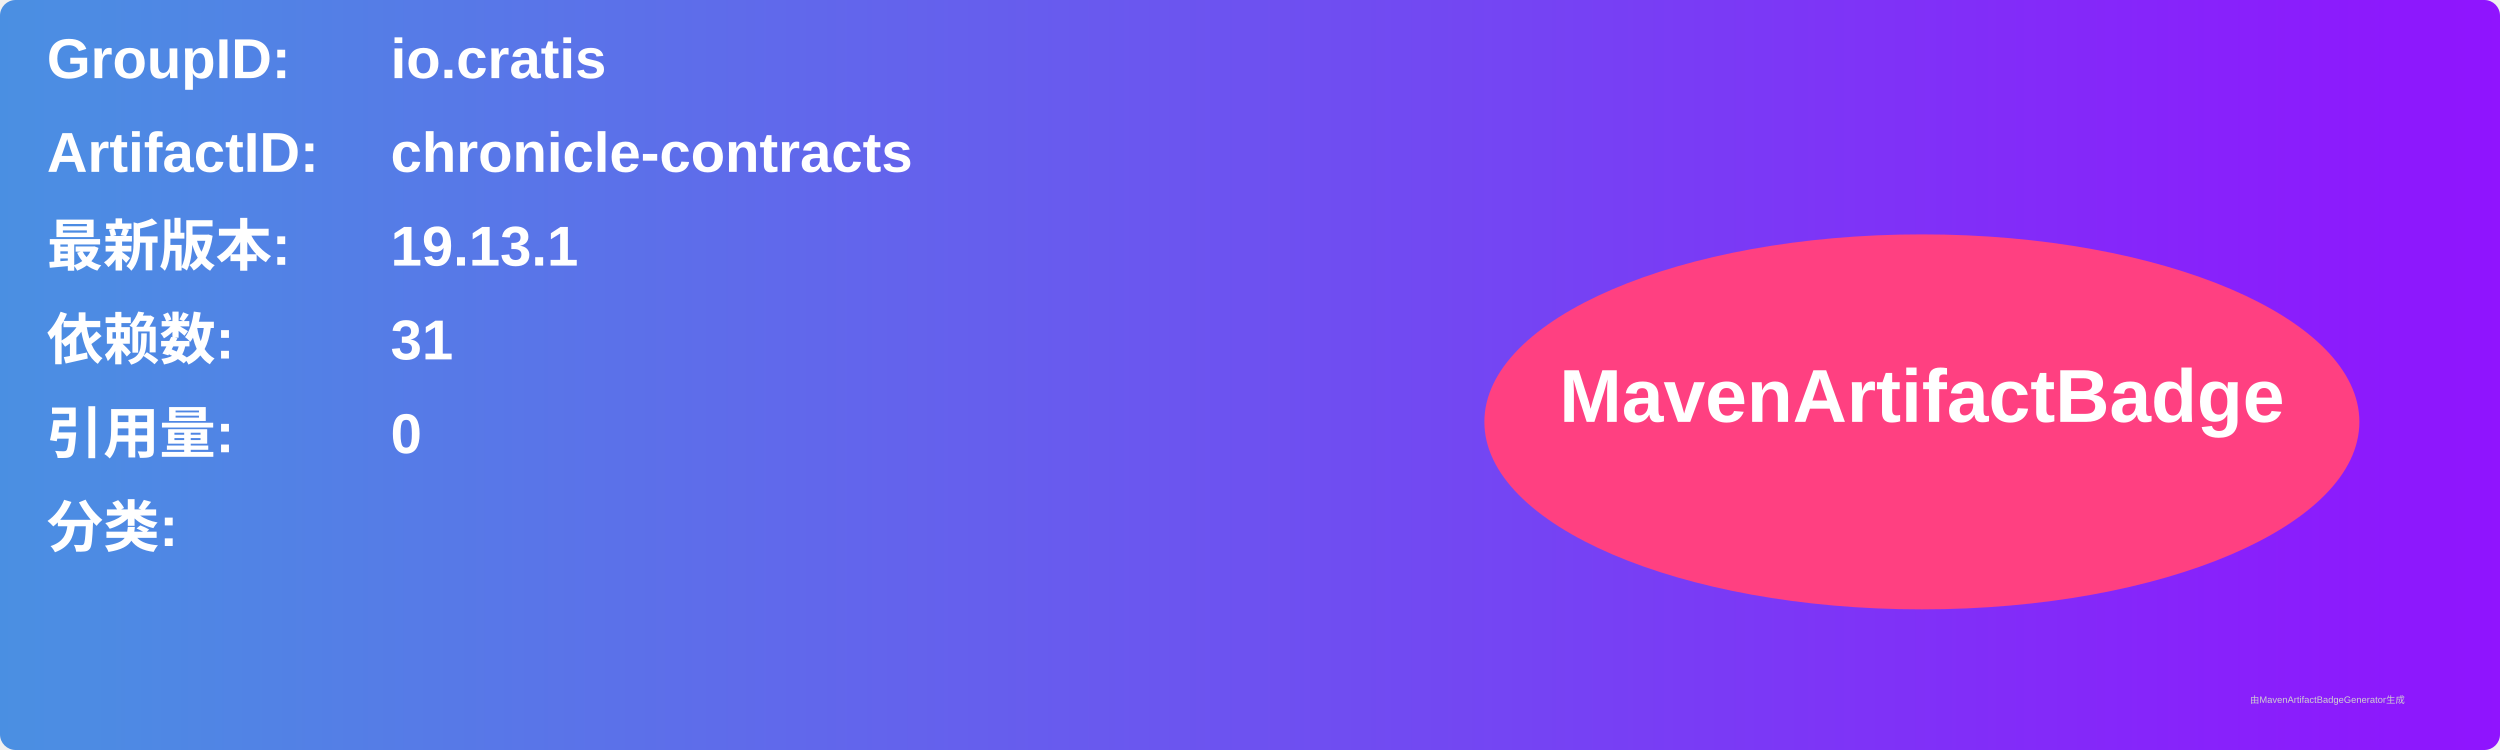
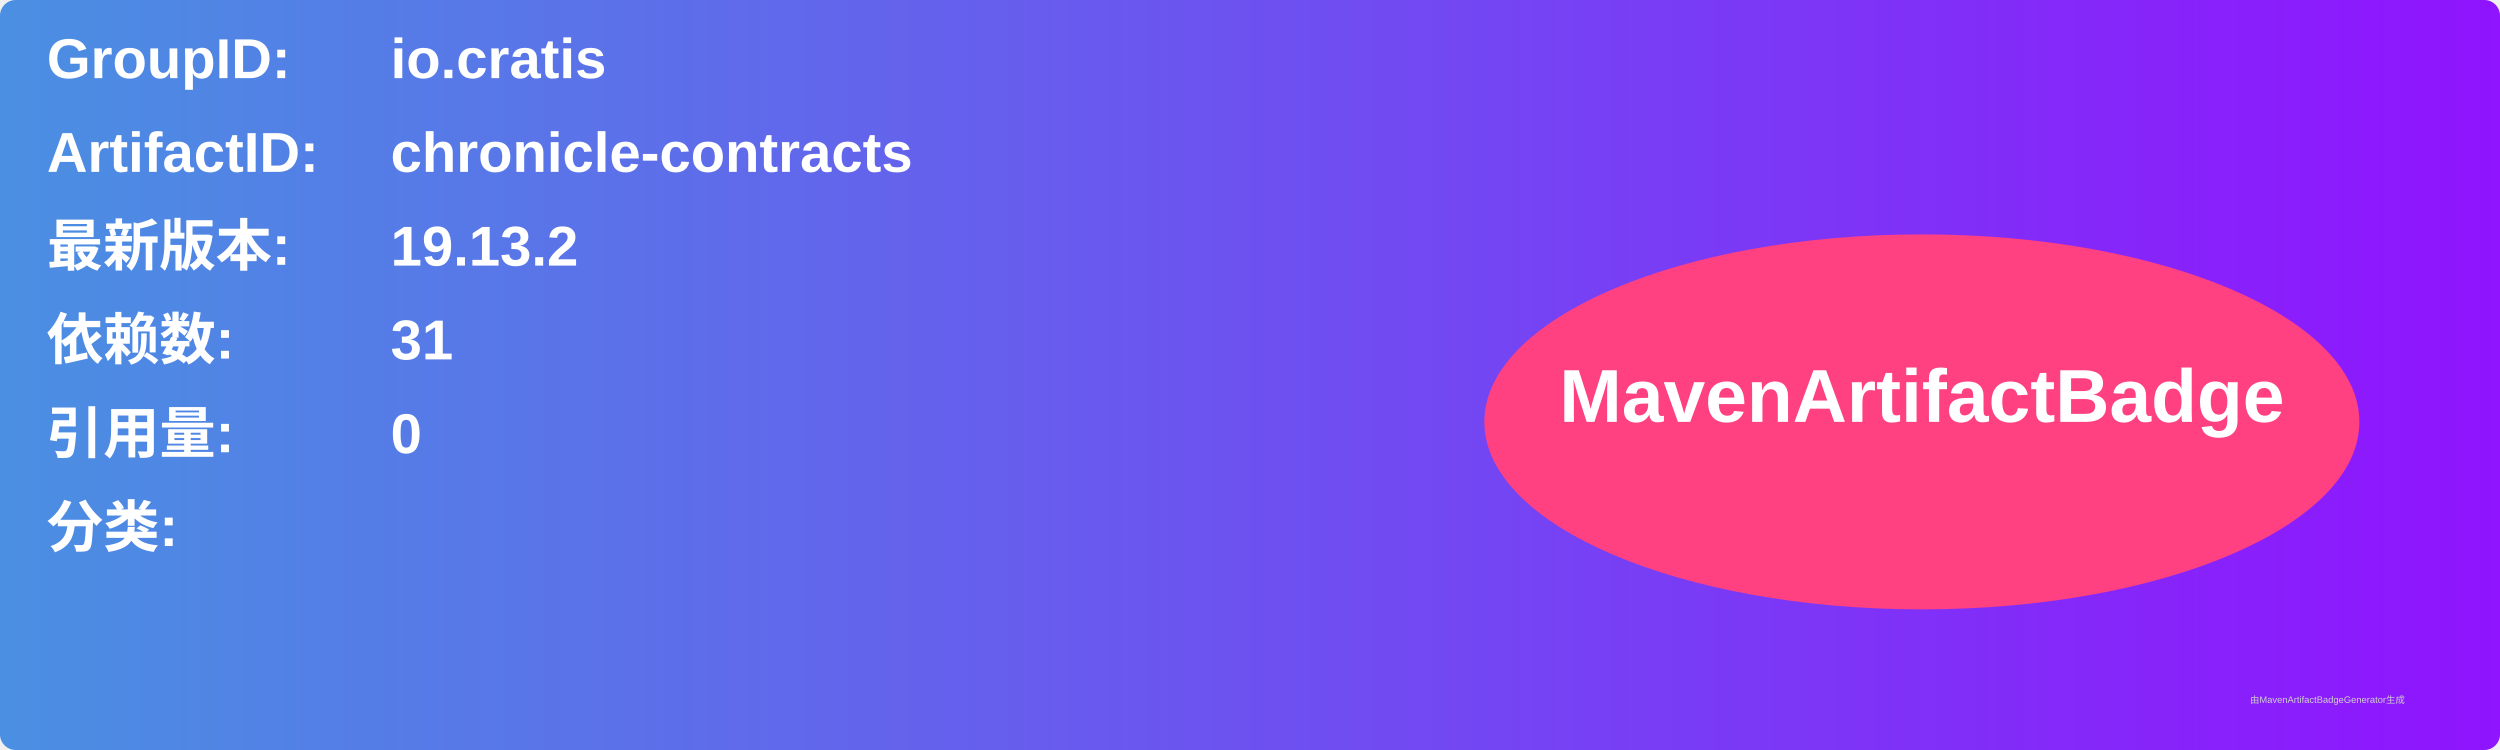
<svg xmlns="http://www.w3.org/2000/svg" width="800" height="240" viewBox="0 0 800 240">
  <linearGradient id="grad" x1="0%" y1="0%" x2="100%" y2="0%">
    <stop offset="0%" stop-color="#4a90e2" />
    <stop offset="100%" stop-color="#9013fe" />
  </linearGradient>
  <rect width="100%" height="100%" rx="5" ry="5" fill="url(#grad)" />
  <g transform="translate(15, 15)">
    <text x="0" y="10" font-family="Arial" font-size="18" fill="white" font-weight="bold" width="260">GroupID:</text>
    <text x="110" y="10" font-family="Arial" font-size="18" fill="white" font-weight="bold" width="460">io.cratis</text>
    <text x="0" y="40" font-family="Arial" font-size="18" fill="white" font-weight="bold" width="260">ArtifactID:</text>
    <text x="110" y="40" font-family="Arial" font-size="18" fill="white" font-weight="bold" width="460">chronicle-contracts</text>
    <text x="0" y="70" font-family="Arial" font-size="18" fill="white" font-weight="bold">最新版本:</text>
    <text x="110" y="70" font-family="Arial" font-size="18" fill="white" font-weight="bold">
-       <tspan font-weight="bold">19.13.1</tspan>
+       <tspan font-weight="bold">19.13.2</tspan>
    </text>
    <text x="0" y="100" font-family="Arial" font-size="18" fill="white" font-weight="bold">依赖数: </text>
    <text x="110" y="100" font-family="Arial" font-size="18" fill="white">
      <tspan font-weight="bold">31</tspan>
    </text>
    <text x="0" y="130" font-family="Arial" font-size="18" fill="white" font-weight="bold">引用量: </text>
    <text x="110" y="130" font-family="Arial" font-size="18" fill="white">
      <tspan font-weight="bold">0</tspan>
    </text>
    <text x="0" y="160" font-family="Arial" font-size="18" fill="white" font-weight="bold">分类:</text>
    <text x="10" y="190" font-family="Arial" font-size="10" fill="white">
      <tspan font-weight="bold" />
    </text>
    <ellipse cx="600" cy="120" rx="140" ry="60" fill="#ff4081" />
    <text x="600" y="120" text-anchor="middle" font-family="Arial" font-size="24" fill="white" font-weight="bold">MavenArtifactBadge</text>
  </g>
  <text x="720" y="225" font-family="Arial" font-size="3" fill="#d0d0d0">由MavenArtifactBadgeGenerator生成</text>
</svg>
